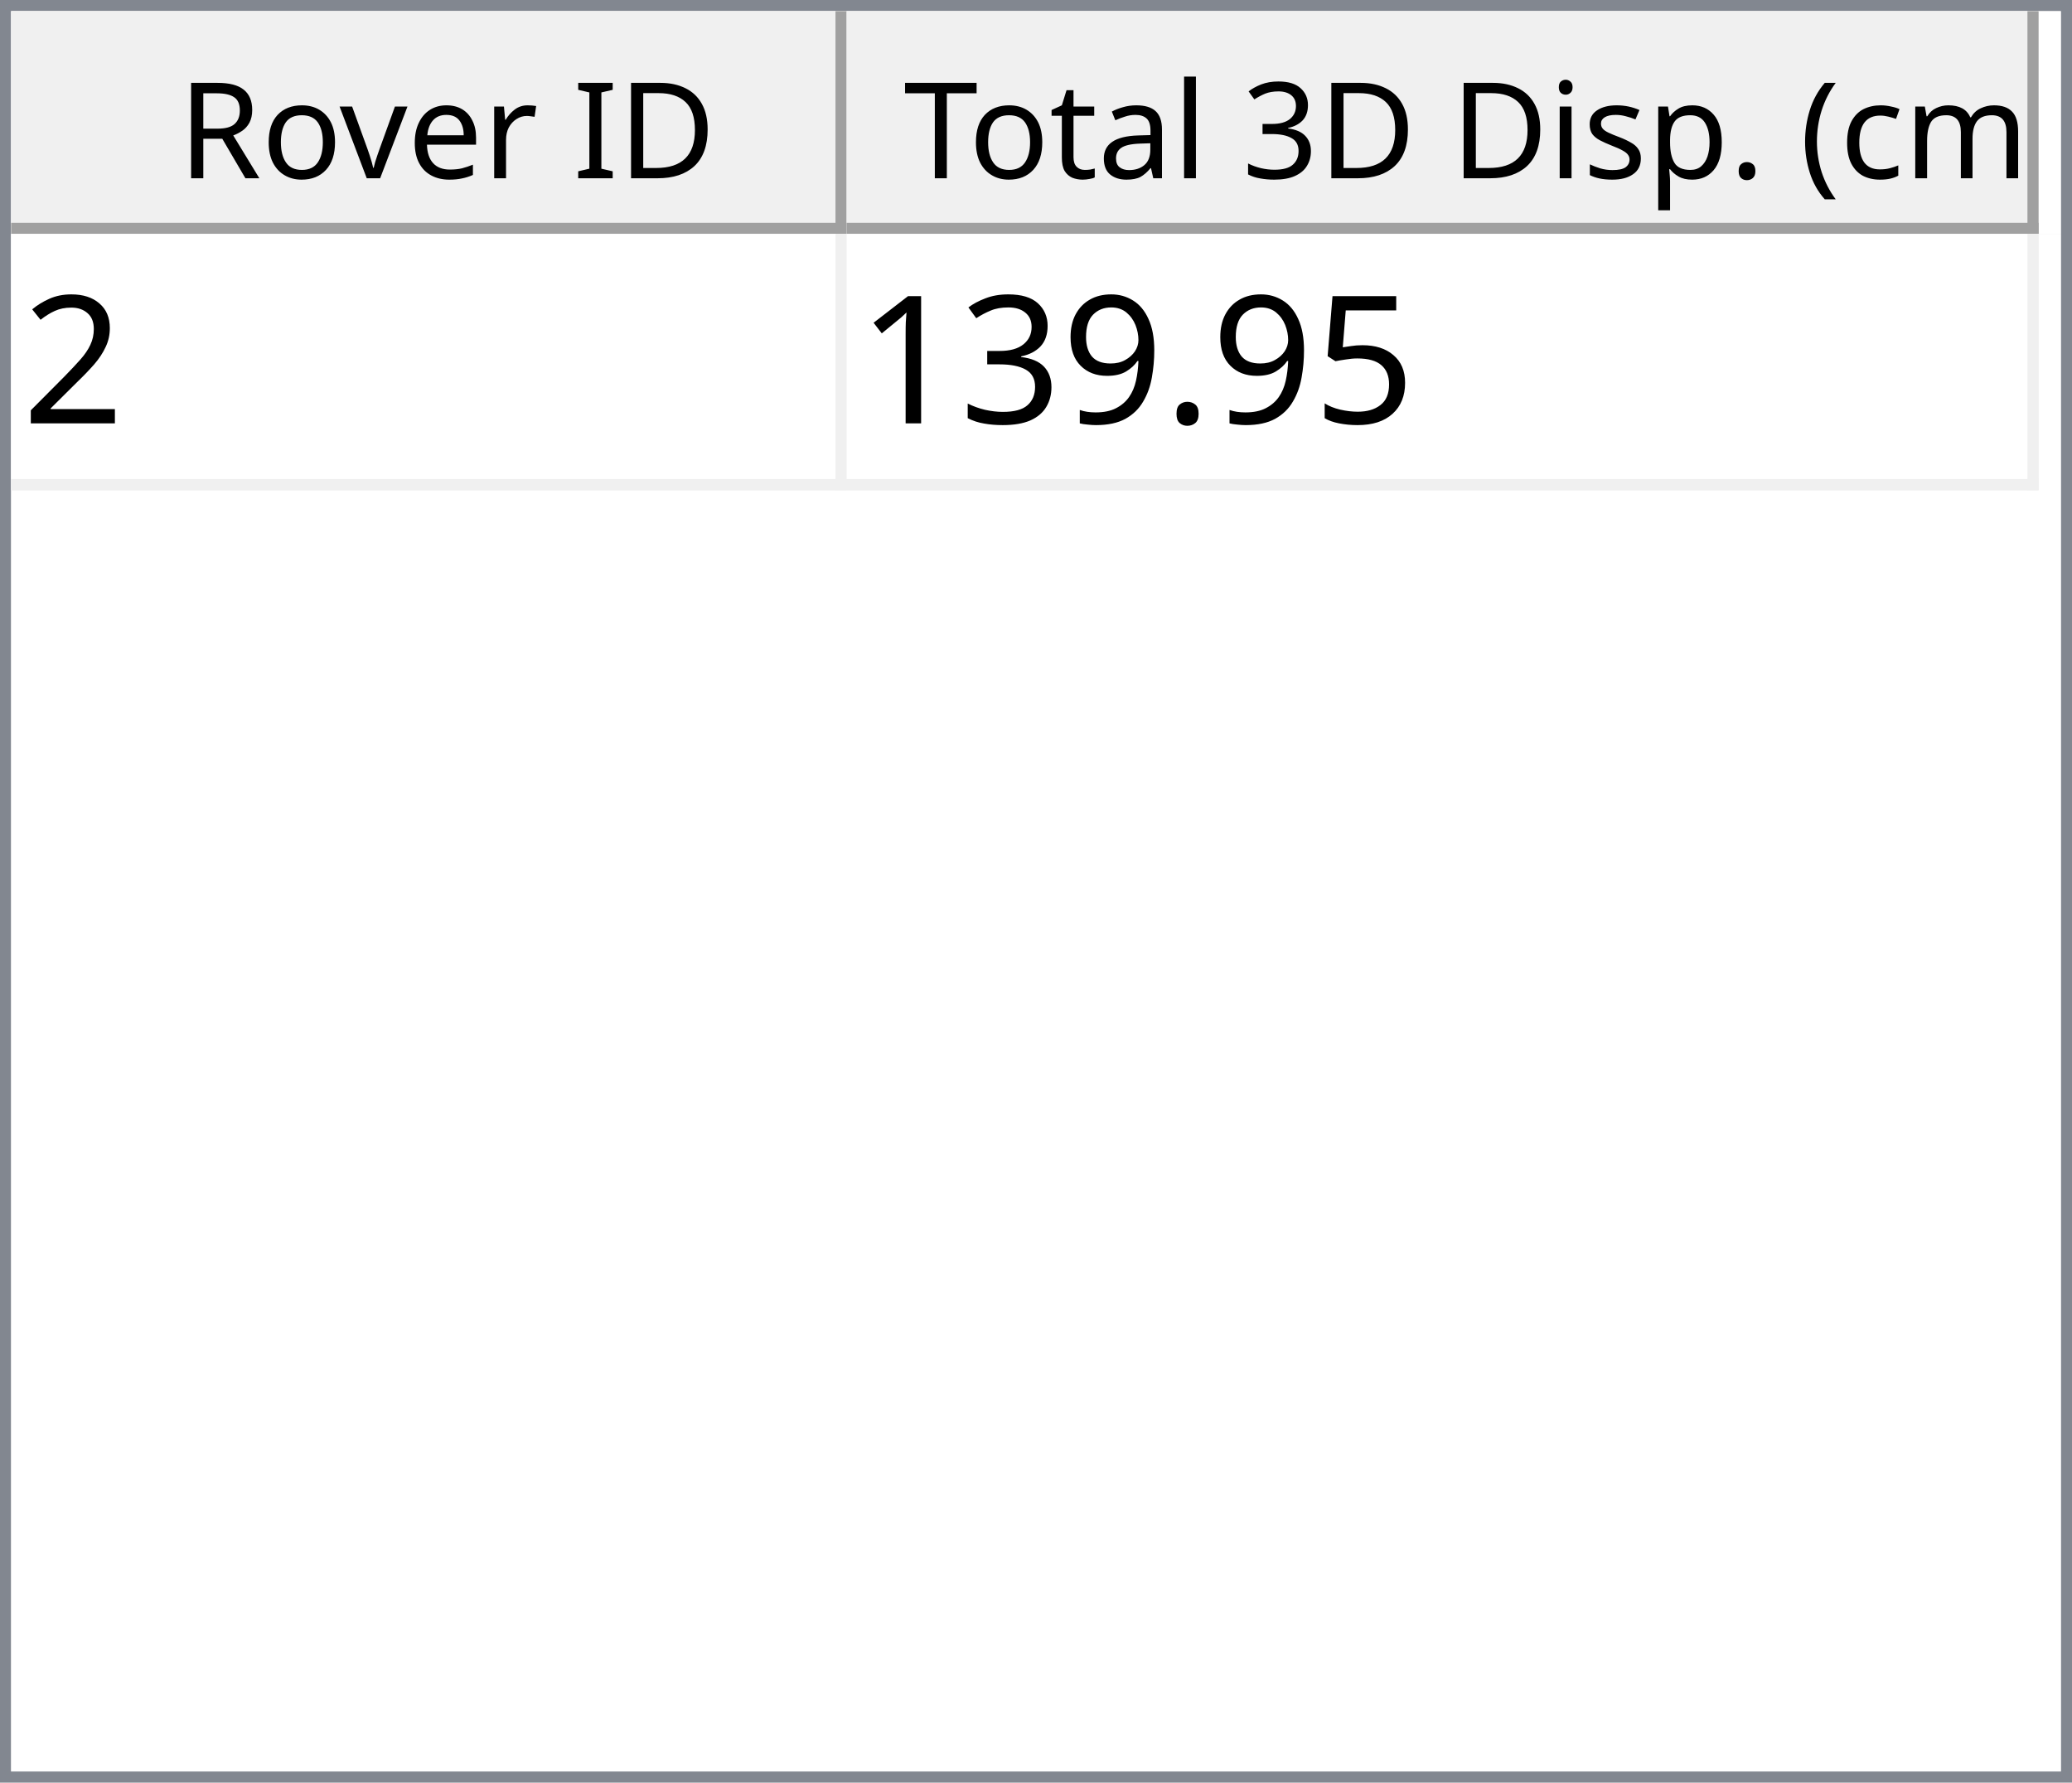
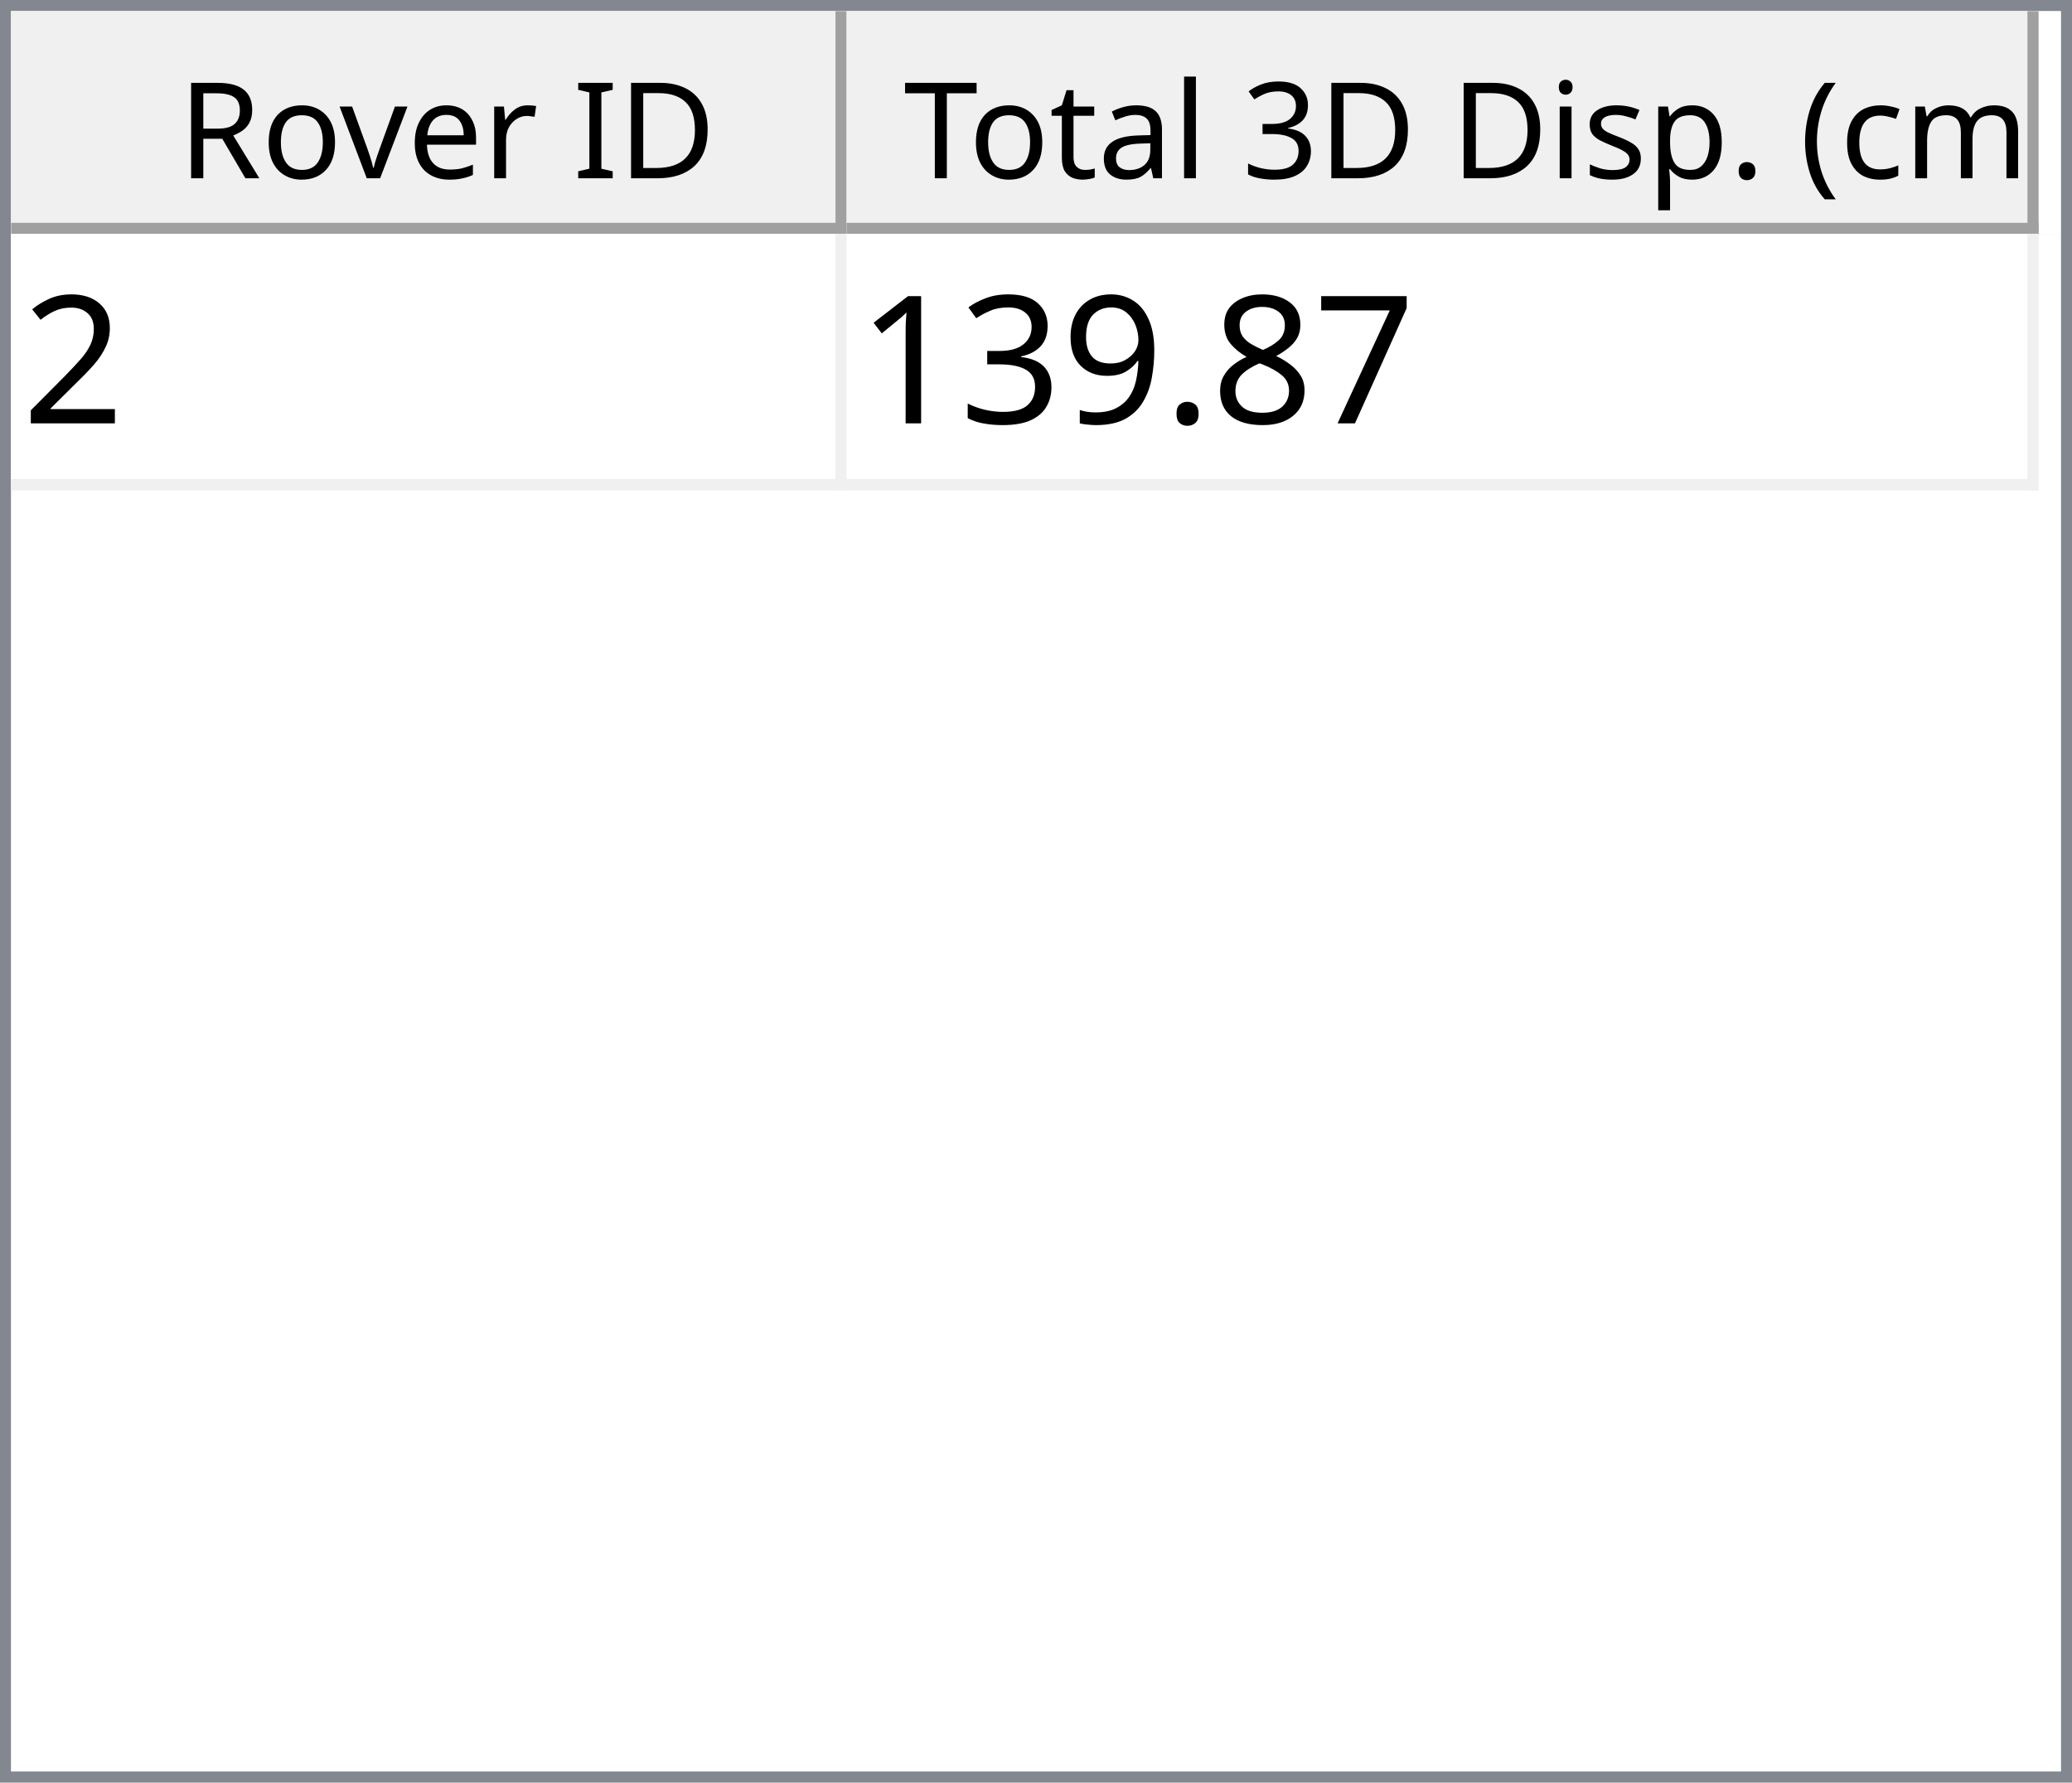
<svg xmlns="http://www.w3.org/2000/svg" style="fill-opacity:1; color-rendering:auto; color-interpolation:auto; text-rendering:auto; stroke:black; stroke-linecap:square; stroke-miterlimit:10; shape-rendering:auto; stroke-opacity:1; fill:black; stroke-dasharray:none; font-weight:normal; stroke-width:1; font-family:'Dialog'; font-style:normal; stroke-linejoin:miter; font-size:12px; stroke-dashoffset:0; image-rendering:auto;" width="186" height="160">
  <defs id="genericDefs" />
  <g>
    <defs id="defs1">
      <clipPath clipPathUnits="userSpaceOnUse" id="clipPath1">
        <path d="M0 0 L186 0 L186 160 L0 160 L0 0 Z" />
      </clipPath>
      <clipPath clipPathUnits="userSpaceOnUse" id="clipPath2">
        <path d="M0 0 L0 160 L186 160 L186 0 Z" />
      </clipPath>
      <clipPath clipPathUnits="userSpaceOnUse" id="clipPath3">
        <path d="M0 0 L0 20 L184 20 L184 0 Z" />
      </clipPath>
      <clipPath clipPathUnits="userSpaceOnUse" id="clipPath4">
        <path d="M0 0 L0 20 L75 20 L75 0 Z" />
      </clipPath>
      <clipPath clipPathUnits="userSpaceOnUse" id="clipPath5">
        <path d="M1 1 L1 19 L74 19 L74 1 Z" />
      </clipPath>
      <clipPath clipPathUnits="userSpaceOnUse" id="clipPath6">
        <path d="M0 0 L0 18 L73 18 L73 0 Z" />
      </clipPath>
      <clipPath clipPathUnits="userSpaceOnUse" id="clipPath7">
        <path d="M-0.5 -0.5 L-0.5 19.5 L74.5 19.5 L74.5 -0.5 Z" />
      </clipPath>
      <clipPath clipPathUnits="userSpaceOnUse" id="clipPath8">
        <path d="M0 0 L0 20 L107 20 L107 0 Z" />
      </clipPath>
      <clipPath clipPathUnits="userSpaceOnUse" id="clipPath9">
        <path d="M1 1 L1 19 L106 19 L106 1 Z" />
      </clipPath>
      <clipPath clipPathUnits="userSpaceOnUse" id="clipPath10">
        <path d="M0 0 L0 18 L105 18 L105 0 Z" />
      </clipPath>
      <clipPath clipPathUnits="userSpaceOnUse" id="clipPath11">
        <path d="M-0.5 -0.5 L-0.5 19.5 L106.5 19.5 L106.5 -0.5 Z" />
      </clipPath>
      <clipPath clipPathUnits="userSpaceOnUse" id="clipPath12">
        <path d="M0 0 L0 138 L184 138 L184 0 Z" />
      </clipPath>
      <clipPath clipPathUnits="userSpaceOnUse" id="clipPath13">
        <path d="M0 0 L0 23 L182 23 L182 0 Z" />
      </clipPath>
      <clipPath clipPathUnits="userSpaceOnUse" id="clipPath14">
        <path d="M-0.5 -0.5 L-0.5 22.5 L181.5 22.5 L181.5 -0.5 Z" />
      </clipPath>
      <clipPath clipPathUnits="userSpaceOnUse" id="clipPath15">
        <path d="M0 0 L0 22 L74 22 L74 0 Z" />
      </clipPath>
      <clipPath clipPathUnits="userSpaceOnUse" id="clipPath16">
        <path d="M0 0 L0 22 L106 22 L106 0 Z" />
      </clipPath>
      <font horiz-adv-x="64.551" id="font1">
        <font-face ascent="107.91" descent="25.098" units-per-em="100" style="font-style:normal; font-family:Segoe UI; font-weight:normal;" />
        <missing-glyph horiz-adv-x="64.551" d="M8.109 0 L8.109 68.266 L56.453 68.266 L56.453 0 L8.109 0 ZM15.328 7.234 L49.219 7.234 L49.219 61.031 L15.328 61.031 L15.328 7.234 Z" />
        <glyph unicode="D" horiz-adv-x="70.117" d="M9.188 0 L9.188 70.016 L28.516 70.016 Q65.531 70.016 65.531 35.891 Q65.531 19.672 55.25 9.836 Q44.969 0 27.734 0 L9.188 0 ZM17.391 62.594 L17.391 7.422 L27.828 7.422 Q41.609 7.422 49.273 14.797 Q56.938 22.172 56.938 35.688 Q56.938 62.594 28.328 62.594 L17.391 62.594 Z" />
        <glyph unicode="I" horiz-adv-x="26.611" d="M17.391 0 L9.188 0 L9.188 70.016 L17.391 70.016 L17.391 0 Z" />
        <glyph unicode=" " horiz-adv-x="27.393" d="" />
        <glyph unicode="r" horiz-adv-x="34.766" d="M34.188 41.891 Q32.078 43.5 28.125 43.5 Q23 43.5 19.555 38.672 Q16.109 33.844 16.109 25.484 L16.109 0 L8.109 0 L8.109 50 L16.109 50 L16.109 39.703 L16.312 39.703 Q18.016 44.969 21.531 47.922 Q25.047 50.875 29.391 50.875 Q32.516 50.875 34.188 50.203 L34.188 41.891 Z" />
        <glyph unicode="e" horiz-adv-x="52.295" d="M48.297 23 L12.984 23 Q13.188 14.656 17.484 10.109 Q21.781 5.562 29.297 5.562 Q37.75 5.562 44.828 11.141 L44.828 3.609 Q38.234 -1.172 27.391 -1.172 Q16.797 -1.172 10.742 5.641 Q4.688 12.453 4.688 24.812 Q4.688 36.469 11.305 43.82 Q17.922 51.172 27.734 51.172 Q37.547 51.172 42.922 44.828 Q48.297 38.484 48.297 27.203 L48.297 23 ZM40.094 29.781 Q40.047 36.719 36.75 40.578 Q33.453 44.438 27.594 44.438 Q21.922 44.438 17.969 40.383 Q14.016 36.328 13.094 29.781 L40.094 29.781 Z" />
        <glyph unicode="v" horiz-adv-x="47.9" d="M47.406 50 L27.484 0 L19.625 0 L0.688 50 L9.469 50 L22.172 13.672 Q23.578 9.672 23.922 6.688 L24.125 6.688 Q24.609 10.453 25.688 13.484 L38.969 50 L47.406 50 Z" />
        <glyph unicode="o" horiz-adv-x="58.594" d="M29 -1.172 Q17.922 -1.172 11.305 5.836 Q4.688 12.844 4.688 24.422 Q4.688 37.016 11.57 44.094 Q18.453 51.172 30.172 51.172 Q41.359 51.172 47.633 44.289 Q53.906 37.406 53.906 25.203 Q53.906 13.234 47.141 6.031 Q40.375 -1.172 29 -1.172 ZM29.594 44.438 Q21.875 44.438 17.383 39.188 Q12.891 33.938 12.891 24.703 Q12.891 15.828 17.43 10.695 Q21.969 5.562 29.594 5.562 Q37.359 5.562 41.531 10.594 Q45.703 15.625 45.703 24.906 Q45.703 34.281 41.531 39.359 Q37.359 44.438 29.594 44.438 Z" />
        <glyph unicode="R" horiz-adv-x="59.814" d="M59.375 0 L49.609 0 L37.891 19.625 Q36.281 22.359 34.766 24.289 Q33.25 26.219 31.664 27.438 Q30.078 28.656 28.25 29.219 Q26.422 29.781 24.125 29.781 L17.391 29.781 L17.391 0 L9.188 0 L9.188 70.016 L30.078 70.016 Q34.672 70.016 38.555 68.867 Q42.438 67.719 45.289 65.375 Q48.141 63.031 49.758 59.547 Q51.375 56.062 51.375 51.375 Q51.375 47.703 50.273 44.656 Q49.172 41.609 47.148 39.211 Q45.125 36.812 42.266 35.133 Q39.406 33.453 35.844 32.516 L35.844 32.328 Q37.594 31.547 38.891 30.547 Q40.188 29.547 41.359 28.18 Q42.531 26.812 43.68 25.078 Q44.828 23.344 46.234 21.047 L59.375 0 ZM17.391 62.594 L17.391 37.203 L28.516 37.203 Q31.594 37.203 34.203 38.133 Q36.812 39.062 38.719 40.797 Q40.625 42.531 41.703 45.047 Q42.781 47.562 42.781 50.688 Q42.781 56.297 39.141 59.445 Q35.5 62.594 28.609 62.594 L17.391 62.594 Z" />
        <glyph unicode=")" horiz-adv-x="30.176" d="M8.297 -15.922 L1.172 -15.922 Q16.406 2.344 16.406 26.812 Q16.406 51.469 1.078 70.016 L8.297 70.016 Q23.531 52.156 23.531 26.703 Q23.531 1.375 8.297 -15.922 Z" />
        <glyph unicode="m" horiz-adv-x="86.133" d="M79.109 0 L71.094 0 L71.094 28.719 Q71.094 37.016 68.531 40.727 Q65.969 44.438 59.906 44.438 Q54.781 44.438 51.195 39.75 Q47.609 35.062 47.609 28.516 L47.609 0 L39.594 0 L39.594 29.688 Q39.594 44.438 28.219 44.438 Q22.953 44.438 19.531 40.016 Q16.109 35.594 16.109 28.516 L16.109 0 L8.109 0 L8.109 50 L16.109 50 L16.109 42.094 L16.312 42.094 Q21.625 51.172 31.844 51.172 Q36.969 51.172 40.773 48.312 Q44.578 45.453 46 40.828 Q51.562 51.172 62.594 51.172 Q79.109 51.172 79.109 30.812 L79.109 0 Z" />
        <glyph unicode="c" horiz-adv-x="46.191" d="M42.188 2.297 Q36.422 -1.172 28.516 -1.172 Q17.828 -1.172 11.258 5.789 Q4.688 12.75 4.688 23.828 Q4.688 36.188 11.766 43.68 Q18.844 51.172 30.672 51.172 Q37.25 51.172 42.281 48.734 L42.281 40.531 Q36.719 44.438 30.375 44.438 Q22.703 44.438 17.797 38.945 Q12.891 33.453 12.891 24.516 Q12.891 15.719 17.508 10.641 Q22.125 5.562 29.891 5.562 Q36.422 5.562 42.188 9.906 L42.188 2.297 Z" />
        <glyph unicode="(" horiz-adv-x="30.176" d="M29.109 -15.922 L21.969 -15.922 Q6.844 1.375 6.844 26.703 Q6.844 52.156 21.969 70.016 L29.203 70.016 Q13.875 51.469 13.875 26.812 Q13.875 2.344 29.109 -15.922 Z" />
        <glyph unicode="." horiz-adv-x="21.68" d="M10.891 -1.078 Q8.641 -1.078 7.055 0.539 Q5.469 2.156 5.469 4.391 Q5.469 6.641 7.055 8.273 Q8.641 9.906 10.891 9.906 Q13.188 9.906 14.797 8.273 Q16.406 6.641 16.406 4.391 Q16.406 2.156 14.797 0.539 Q13.188 -1.078 10.891 -1.078 Z" />
        <glyph unicode="p" horiz-adv-x="58.789" d="M16.312 7.234 L16.109 7.234 L16.109 -23 L8.109 -23 L8.109 50 L16.109 50 L16.109 41.219 L16.312 41.219 Q22.219 51.172 33.594 51.172 Q43.266 51.172 48.688 44.461 Q54.109 37.75 54.109 26.469 Q54.109 13.922 48 6.375 Q41.891 -1.172 31.297 -1.172 Q21.578 -1.172 16.312 7.234 ZM16.109 27.391 L16.109 20.406 Q16.109 14.203 20.141 9.883 Q24.172 5.562 30.375 5.562 Q37.641 5.562 41.773 11.133 Q45.906 16.703 45.906 26.609 Q45.906 34.969 42.047 39.703 Q38.188 44.438 31.594 44.438 Q24.609 44.438 20.359 39.578 Q16.109 34.719 16.109 27.391 Z" />
        <glyph unicode="s" horiz-adv-x="42.432" d="M5.078 1.812 L5.078 10.406 Q11.625 5.562 19.484 5.562 Q30.031 5.562 30.031 12.594 Q30.031 14.594 29.125 15.992 Q28.219 17.391 26.68 18.461 Q25.141 19.531 23.07 20.383 Q21 21.234 18.609 22.172 Q15.281 23.484 12.766 24.828 Q10.25 26.172 8.57 27.859 Q6.891 29.547 6.031 31.695 Q5.172 33.844 5.172 36.719 Q5.172 40.234 6.789 42.945 Q8.406 45.656 11.086 47.484 Q13.766 49.312 17.211 50.242 Q20.656 51.172 24.312 51.172 Q30.812 51.172 35.938 48.922 L35.938 40.828 Q30.422 44.438 23.25 44.438 Q21 44.438 19.195 43.922 Q17.391 43.406 16.094 42.477 Q14.797 41.547 14.086 40.258 Q13.375 38.969 13.375 37.406 Q13.375 35.453 14.086 34.133 Q14.797 32.812 16.164 31.789 Q17.531 30.766 19.484 29.938 Q21.438 29.109 23.922 28.125 Q27.25 26.859 29.883 25.516 Q32.516 24.172 34.375 22.484 Q36.234 20.797 37.234 18.602 Q38.234 16.406 38.234 13.375 Q38.234 9.672 36.602 6.938 Q34.969 4.203 32.234 2.398 Q29.5 0.594 25.93 -0.289 Q22.359 -1.172 18.453 -1.172 Q10.75 -1.172 5.078 1.812 Z" />
        <glyph unicode="i" horiz-adv-x="24.219" d="M12.203 62.703 Q10.062 62.703 8.547 64.164 Q7.031 65.625 7.031 67.875 Q7.031 70.125 8.547 71.609 Q10.062 73.094 12.203 73.094 Q14.406 73.094 15.945 71.609 Q17.484 70.125 17.484 67.875 Q17.484 65.719 15.945 64.211 Q14.406 62.703 12.203 62.703 ZM16.109 0 L8.109 0 L8.109 50 L16.109 50 L16.109 0 Z" />
        <glyph unicode="3" horiz-adv-x="53.906" d="M46.531 19.828 Q46.531 15.094 44.75 11.211 Q42.969 7.328 39.719 4.57 Q36.469 1.812 31.93 0.297 Q27.391 -1.219 21.922 -1.219 Q11.922 -1.219 6 2.594 L6 11.188 Q13.094 5.609 22.219 5.609 Q25.875 5.609 28.828 6.539 Q31.781 7.469 33.906 9.227 Q36.031 10.984 37.18 13.477 Q38.328 15.969 38.328 19.094 Q38.328 32.812 18.797 32.812 L12.984 32.812 L12.984 39.594 L18.5 39.594 Q35.797 39.594 35.797 52.484 Q35.797 64.406 22.609 64.406 Q15.188 64.406 8.688 59.422 L8.688 67.188 Q15.375 71.188 24.609 71.188 Q29 71.188 32.57 69.969 Q36.141 68.75 38.68 66.555 Q41.219 64.359 42.609 61.281 Q44 58.203 44 54.5 Q44 40.672 30.031 36.719 L30.031 36.531 Q33.594 36.141 36.625 34.797 Q39.656 33.453 41.852 31.305 Q44.047 29.156 45.289 26.25 Q46.531 23.344 46.531 19.828 Z" />
        <glyph unicode="l" horiz-adv-x="24.219" d="M16.109 0 L8.109 0 L8.109 74.031 L16.109 74.031 L16.109 0 Z" />
        <glyph unicode="a" horiz-adv-x="50.879" d="M43.891 0 L35.891 0 L35.891 7.812 L35.688 7.812 Q30.469 -1.172 20.312 -1.172 Q12.844 -1.172 8.617 2.781 Q4.391 6.734 4.391 13.281 Q4.391 27.297 20.906 29.594 L35.891 31.688 Q35.891 44.438 25.594 44.438 Q16.547 44.438 9.281 38.281 L9.281 46.484 Q16.656 51.172 26.266 51.172 Q43.891 51.172 43.891 32.516 L43.891 0 ZM35.891 25.297 L23.828 23.641 Q18.266 22.859 15.43 20.875 Q12.594 18.891 12.594 13.875 Q12.594 10.203 15.211 7.883 Q17.828 5.562 22.172 5.562 Q28.125 5.562 32.008 9.742 Q35.891 13.922 35.891 20.312 L35.891 25.297 Z" />
        <glyph unicode="t" horiz-adv-x="33.887" d="M31.297 0.484 Q28.469 -1.078 23.828 -1.078 Q10.688 -1.078 10.688 13.578 L10.688 43.172 L2.094 43.172 L2.094 50 L10.688 50 L10.688 62.203 L18.703 64.797 L18.703 50 L31.297 50 L31.297 43.172 L18.703 43.172 L18.703 14.984 Q18.703 9.969 20.414 7.82 Q22.125 5.672 26.078 5.672 Q29.109 5.672 31.297 7.328 L31.297 0.484 Z" />
        <glyph unicode="T" horiz-adv-x="52.393" d="M50.594 62.594 L30.375 62.594 L30.375 0 L22.172 0 L22.172 62.594 L2 62.594 L2 70.016 L50.594 70.016 L50.594 62.594 Z" />
      </font>
      <font horiz-adv-x="75.0" id="font2">
        <font-face ascent="100.537" descent="21.973" units-per-em="100" style="font-style:normal; font-family:sans-serif; font-weight:normal;" />
        <missing-glyph horiz-adv-x="75.0" d="M12.5 0 L12.5 62.5 L62.5 62.5 L62.5 0 L12.5 0 ZM14.062 1.562 L60.938 1.562 L60.938 60.938 L14.062 60.938 L14.062 1.562 Z" />
        <glyph unicode="2" horiz-adv-x="55.615" d="M50.344 8.453 L50.344 0 L3.031 0 Q2.938 3.172 4.047 6.109 Q5.859 10.938 9.836 15.625 Q13.812 20.312 21.344 26.469 Q33.016 36.031 37.117 41.625 Q41.219 47.219 41.219 52.203 Q41.219 57.422 37.477 61.008 Q33.734 64.594 27.734 64.594 Q21.391 64.594 17.578 60.789 Q13.766 56.984 13.719 50.25 L4.688 51.172 Q5.609 61.281 11.664 66.578 Q17.719 71.875 27.938 71.875 Q38.234 71.875 44.242 66.164 Q50.25 60.453 50.25 52 Q50.25 47.703 48.492 43.555 Q46.734 39.406 42.656 34.812 Q38.578 30.219 29.109 22.219 Q21.188 15.578 18.945 13.211 Q16.703 10.844 15.234 8.453 L50.344 8.453 Z" />
-         <glyph unicode="5" horiz-adv-x="55.615" d="M4.156 18.75 L13.375 19.531 Q14.406 12.797 18.141 9.398 Q21.875 6 27.156 6 Q33.5 6 37.891 10.789 Q42.281 15.578 42.281 23.484 Q42.281 31 38.062 35.352 Q33.844 39.703 27 39.703 Q22.75 39.703 19.336 37.773 Q15.922 35.844 13.969 32.766 L5.719 33.844 L12.641 70.609 L48.25 70.609 L48.25 62.203 L19.672 62.203 L15.828 42.969 Q22.266 47.469 29.344 47.469 Q38.719 47.469 45.164 40.969 Q51.609 34.469 51.609 24.266 Q51.609 14.547 45.953 7.469 Q39.062 -1.219 27.156 -1.219 Q17.391 -1.219 11.211 4.25 Q5.031 9.719 4.156 18.75 Z" />
+         <glyph unicode="7" horiz-adv-x="55.615" d="M4.734 62.203 L4.734 70.656 L51.078 70.656 L51.078 63.812 Q44.234 56.547 37.523 44.484 Q30.812 32.422 27.156 19.672 Q24.516 10.688 23.781 0 L14.75 0 Q14.891 8.453 18.062 20.414 Q21.234 32.375 27.172 43.484 Q33.109 54.594 39.797 62.203 L4.734 62.203 Z" />
+         <glyph unicode="8" horiz-adv-x="55.615" d="M17.672 38.812 Q12.203 40.828 9.57 44.539 Q6.938 48.25 6.938 53.422 Q6.938 61.234 12.555 66.555 Q18.172 71.875 27.484 71.875 Q36.859 71.875 42.578 66.43 Q48.297 60.984 48.297 53.172 Q48.297 48.188 45.68 44.508 Q43.062 40.828 37.75 38.812 Q44.344 36.672 47.781 31.883 Q51.219 27.094 51.219 20.453 Q51.219 11.281 44.727 5.031 Q38.234 -1.219 27.641 -1.219 Q17.047 -1.219 10.547 5.055 Q4.047 11.328 4.047 20.703 Q4.047 27.688 7.594 32.398 Q11.141 37.109 17.672 38.812 ZM15.922 53.719 Q15.922 48.641 19.195 45.414 Q22.469 42.188 27.688 42.188 Q32.766 42.188 36.016 45.383 Q39.266 48.578 39.266 53.219 Q39.266 58.062 35.914 61.359 Q32.562 64.656 27.594 64.656 Q22.562 64.656 19.242 61.43 Q15.922 58.203 15.922 53.719 ZM13.094 20.656 Q13.094 16.891 14.875 13.375 Q16.656 9.859 20.172 7.93 Q23.688 6 27.734 6 Q34.031 6 38.133 10.055 Q42.234 14.109 42.234 20.359 Q42.234 26.703 38.016 30.859 Q33.797 35.016 27.438 35.016 Q21.234 35.016 17.164 30.914 Q13.094 26.812 13.094 20.656 Z" />
        <glyph unicode="." horiz-adv-x="27.783" d="M9.078 0 L9.078 10.016 L19.094 10.016 L19.094 0 L9.078 0 Z" />
        <glyph unicode="9" horiz-adv-x="55.615" d="M5.469 16.547 L13.922 17.328 Q14.984 11.375 18.016 8.688 Q21.047 6 25.781 6 Q29.828 6 32.883 7.859 Q35.938 9.719 37.891 12.82 Q39.844 15.922 41.164 21.195 Q42.484 26.469 42.484 31.938 Q42.484 32.516 42.438 33.688 Q39.797 29.5 35.234 26.883 Q30.672 24.266 25.344 24.266 Q16.453 24.266 10.305 30.711 Q4.156 37.156 4.156 47.703 Q4.156 58.594 10.578 65.234 Q17 71.875 26.656 71.875 Q33.641 71.875 39.43 68.117 Q45.219 64.359 48.219 57.398 Q51.219 50.438 51.219 37.25 Q51.219 23.531 48.242 15.406 Q45.266 7.281 39.383 3.031 Q33.5 -1.219 25.594 -1.219 Q17.188 -1.219 11.867 3.445 Q6.547 8.109 5.469 16.547 ZM41.453 48.141 Q41.453 55.719 37.43 60.156 Q33.406 64.594 27.734 64.594 Q21.875 64.594 17.531 59.812 Q13.188 55.031 13.188 47.406 Q13.188 40.578 17.312 36.305 Q21.438 32.031 27.484 32.031 Q33.594 32.031 37.523 36.305 Q41.453 40.578 41.453 48.141 Z" />
        <glyph unicode="3" horiz-adv-x="55.615" d="M4.203 18.891 L12.984 20.062 Q14.5 12.594 18.141 9.297 Q21.781 6 27 6 Q33.203 6 37.477 10.297 Q41.75 14.594 41.75 20.953 Q41.75 27 37.797 30.93 Q33.844 34.859 27.734 34.859 Q25.25 34.859 21.531 33.891 L22.516 41.609 Q23.391 41.5 23.922 41.5 Q29.547 41.5 34.039 44.43 Q38.531 47.359 38.531 53.469 Q38.531 58.297 35.258 61.477 Q31.984 64.656 26.812 64.656 Q21.688 64.656 18.266 61.43 Q14.844 58.203 13.875 51.766 L5.078 53.328 Q6.688 62.156 12.398 67.016 Q18.109 71.875 26.609 71.875 Q32.469 71.875 37.398 69.359 Q42.328 66.844 44.945 62.5 Q47.562 58.156 47.562 53.266 Q47.562 48.641 45.07 44.828 Q42.578 41.016 37.703 38.766 Q44.047 37.312 47.562 32.695 Q51.078 28.078 51.078 21.141 Q51.078 11.766 44.242 5.25 Q37.406 -1.266 26.953 -1.266 Q17.531 -1.266 11.305 4.352 Q5.078 9.969 4.203 18.891 Z" />
        <glyph unicode="1" horiz-adv-x="55.615" d="M37.25 0 L28.469 0 L28.469 56 Q25.297 52.984 20.141 49.953 Q14.984 46.922 10.891 45.406 L10.891 53.906 Q18.266 57.375 23.781 62.305 Q29.297 67.234 31.594 71.875 L37.25 71.875 L37.25 0 Z" />
      </font>
    </defs>
    <g style="fill:white; stroke:white;">
      <rect x="0" y="0" width="186" style="clip-path:url(#clipPath1); stroke:none;" height="160" />
    </g>
    <g style="fill:white; text-rendering:optimizeSpeed; color-rendering:optimizeSpeed; image-rendering:optimizeSpeed; shape-rendering:crispEdges; stroke:white; color-interpolation:sRGB;">
      <rect x="0" width="186" height="160" y="0" style="stroke:none;" />
      <path style="stroke:none;" d="M0 160 L186 160 L186 0 L0 0 Z" />
    </g>
    <g style="fill:rgb(240,240,240); font-family:'Segoe UI'; stroke:rgb(240,240,240);">
      <rect x="0" y="0" width="186" style="clip-path:url(#clipPath2); stroke:none;" height="160" />
    </g>
    <g style="fill:rgb(130,135,144); font-family:'Segoe UI'; stroke:rgb(130,135,144);">
      <path d="M0 0 L186 0 L186 160 L0 160 L0 0 ZM1 1 L185 1 L185 159 L1 159 L1 1 Z" style="fill-rule:evenodd; clip-path:url(#clipPath2); stroke:none;" />
    </g>
    <g style="fill:white; font-family:'Segoe UI'; stroke:white;" transform="translate(1,1)">
      <rect x="0" y="0" width="184" style="clip-path:url(#clipPath3); stroke:none;" height="20" />
    </g>
    <g style="fill:rgb(240,240,240); font-family:'Segoe UI'; stroke:rgb(240,240,240);" transform="translate(1,1)">
      <rect x="0" y="0" width="75" style="clip-path:url(#clipPath4); stroke:none;" height="20" />
    </g>
    <g style="font-family:'Segoe UI';" transform="translate(2,2)">
      <text x="14" xml:space="preserve" y="14" style="clip-path:url(#clipPath6); stroke:none;">Rover ID</text>
    </g>
    <g style="fill:rgb(160,160,160); font-family:'Segoe UI'; stroke:rgb(160,160,160); stroke-linejoin:bevel;" transform="translate(1.5,1.5)">
      <line x1="74" x2="74" y1="0" style="fill:none; clip-path:url(#clipPath7);" y2="19" />
    </g>
    <g style="fill:rgb(160,160,160); font-family:'Segoe UI'; stroke:rgb(160,160,160); stroke-linejoin:bevel;" transform="matrix(1,0,0,1,1,1) translate(0.5,0.5)">
      <line x1="0" x2="74" y1="19" style="fill:none; clip-path:url(#clipPath7);" y2="19" />
    </g>
    <g style="fill:rgb(240,240,240); font-family:'Segoe UI'; stroke:rgb(240,240,240);" transform="translate(76,1)">
      <rect x="0" y="0" width="107" style="clip-path:url(#clipPath8); stroke:none;" height="20" />
    </g>
    <g style="font-family:'Segoe UI';" transform="translate(77,2)">
      <text x="1" xml:space="preserve" y="14" style="clip-path:url(#clipPath10); stroke:none;"> Total 3D Disp. (cm)</text>
    </g>
    <g style="fill:rgb(160,160,160); font-family:'Segoe UI'; stroke:rgb(160,160,160); stroke-linejoin:bevel;" transform="translate(76.5,1.5)">
      <line x1="106" x2="106" y1="0" style="fill:none; clip-path:url(#clipPath11);" y2="19" />
    </g>
    <g style="fill:rgb(160,160,160); font-family:'Segoe UI'; stroke:rgb(160,160,160); stroke-linejoin:bevel;" transform="matrix(1,0,0,1,76,1) translate(0.5,0.5)">
      <line x1="0" x2="106" y1="19" style="fill:none; clip-path:url(#clipPath11);" y2="19" />
    </g>
    <g style="fill:white; font-family:'Segoe UI'; stroke:white;" transform="translate(1,21)">
      <rect x="0" y="0" width="184" style="clip-path:url(#clipPath12); stroke:none;" height="138" />
    </g>
    <g style="fill:rgb(240,240,240); font-size:16px; font-family:sans-serif; stroke:rgb(240,240,240);" transform="translate(1,21)">
      <rect x="0" y="0" width="182" style="clip-path:url(#clipPath13); stroke:none;" height="23" />
      <line transform="translate(0.5,0.5)" x1="0" x2="181" y1="22" style="clip-path:url(#clipPath14); fill:none; stroke-linejoin:bevel;" y2="22" />
    </g>
    <g transform="matrix(1,0,0,1,1,21) translate(0.5,0.5)" style="fill:rgb(240,240,240); font-size:16px; font-family:sans-serif; stroke:rgb(240,240,240); stroke-linejoin:bevel;">
      <line x1="74" x2="74" y1="0" style="fill:none; clip-path:url(#clipPath14);" y2="22" />
    </g>
    <g transform="matrix(1,0,0,1,1,21) translate(0.5,0.5)" style="fill:rgb(240,240,240); font-size:16px; font-family:sans-serif; stroke:rgb(240,240,240); stroke-linejoin:bevel;">
      <line x1="181" x2="181" y1="0" style="fill:none; clip-path:url(#clipPath14);" y2="22" />
    </g>
    <g style="fill:white; font-size:16px; font-family:sans-serif; stroke:white;" transform="matrix(1,0,0,1,1,21)">
      <rect x="0" y="0" width="74" style="clip-path:url(#clipPath15); stroke:none;" height="22" />
      <text x="1" y="17" style="fill:black; clip-path:url(#clipPath15); stroke:none;" xml:space="preserve">2</text>
    </g>
    <g style="fill:white; font-size:16px; font-family:sans-serif; stroke:white;" transform="matrix(1,0,0,1,1,21) translate(75,0)">
      <rect x="0" y="0" width="106" style="clip-path:url(#clipPath16); stroke:none;" height="22" />
-       <text x="1" y="17" style="fill:black; clip-path:url(#clipPath16); stroke:none;" xml:space="preserve">139.95</text>
+       <text x="1" y="17" style="fill:black; clip-path:url(#clipPath16); stroke:none;" xml:space="preserve">139.87</text>
    </g>
  </g>
</svg>
